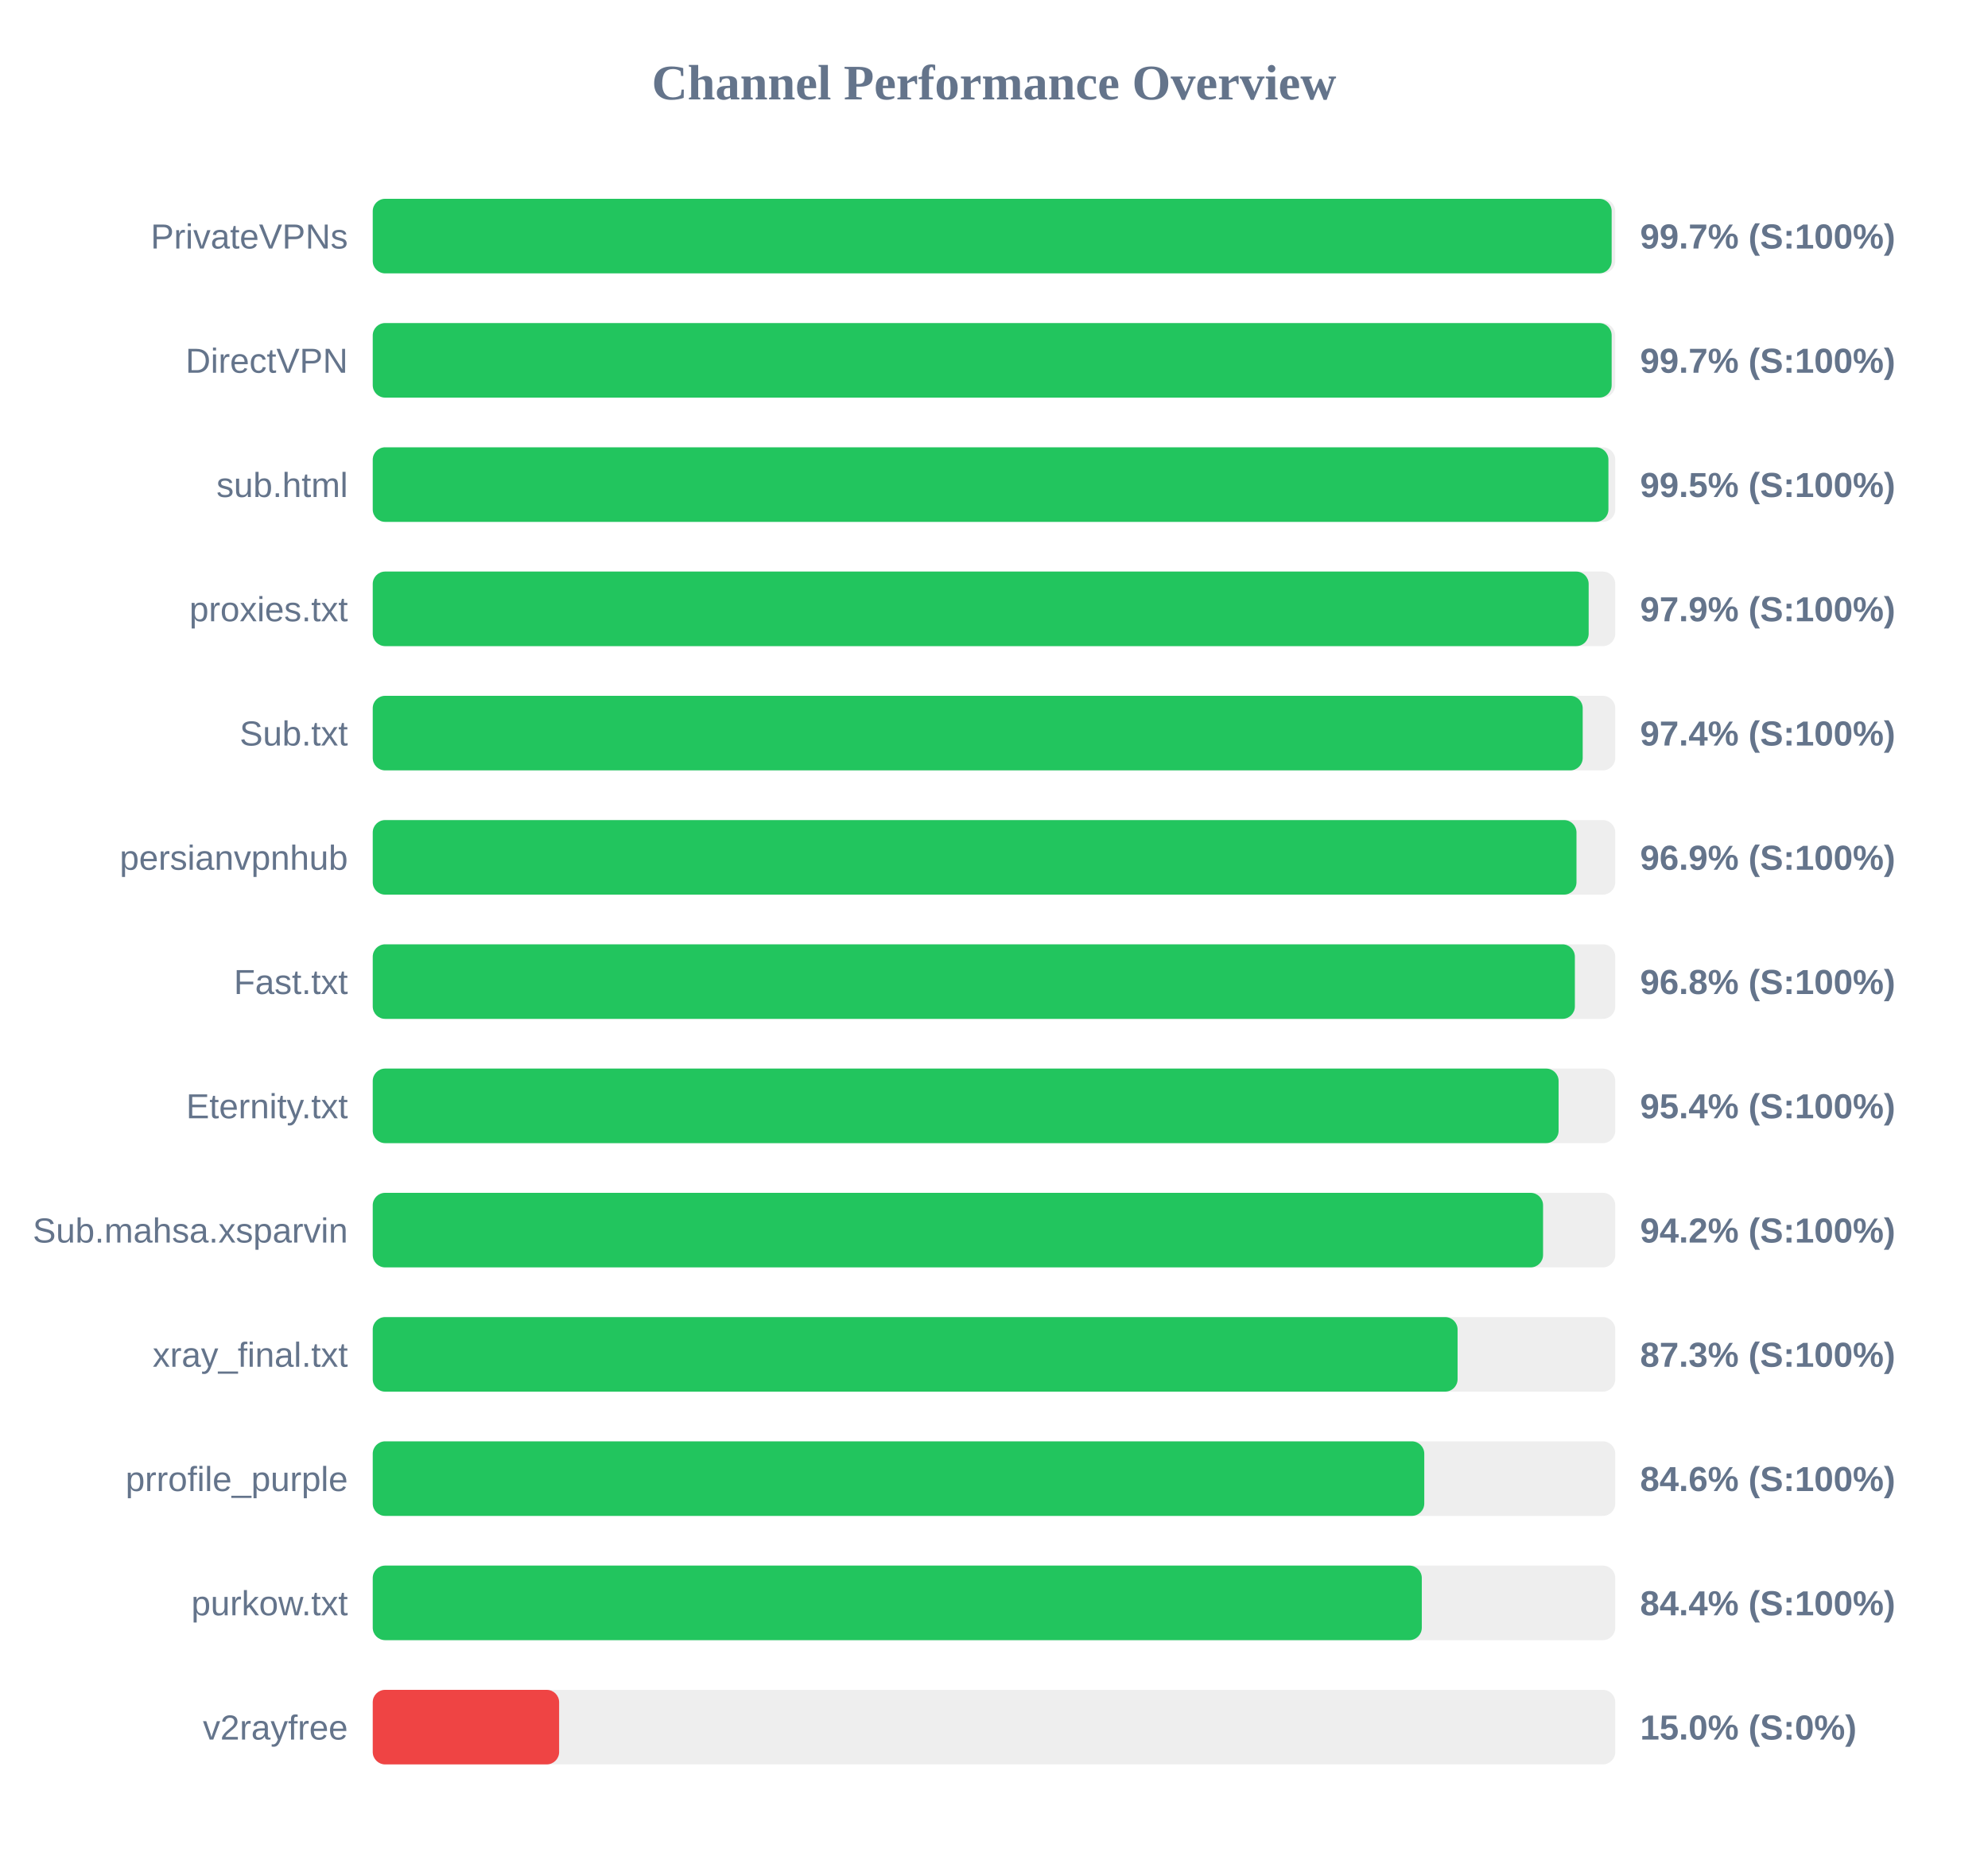
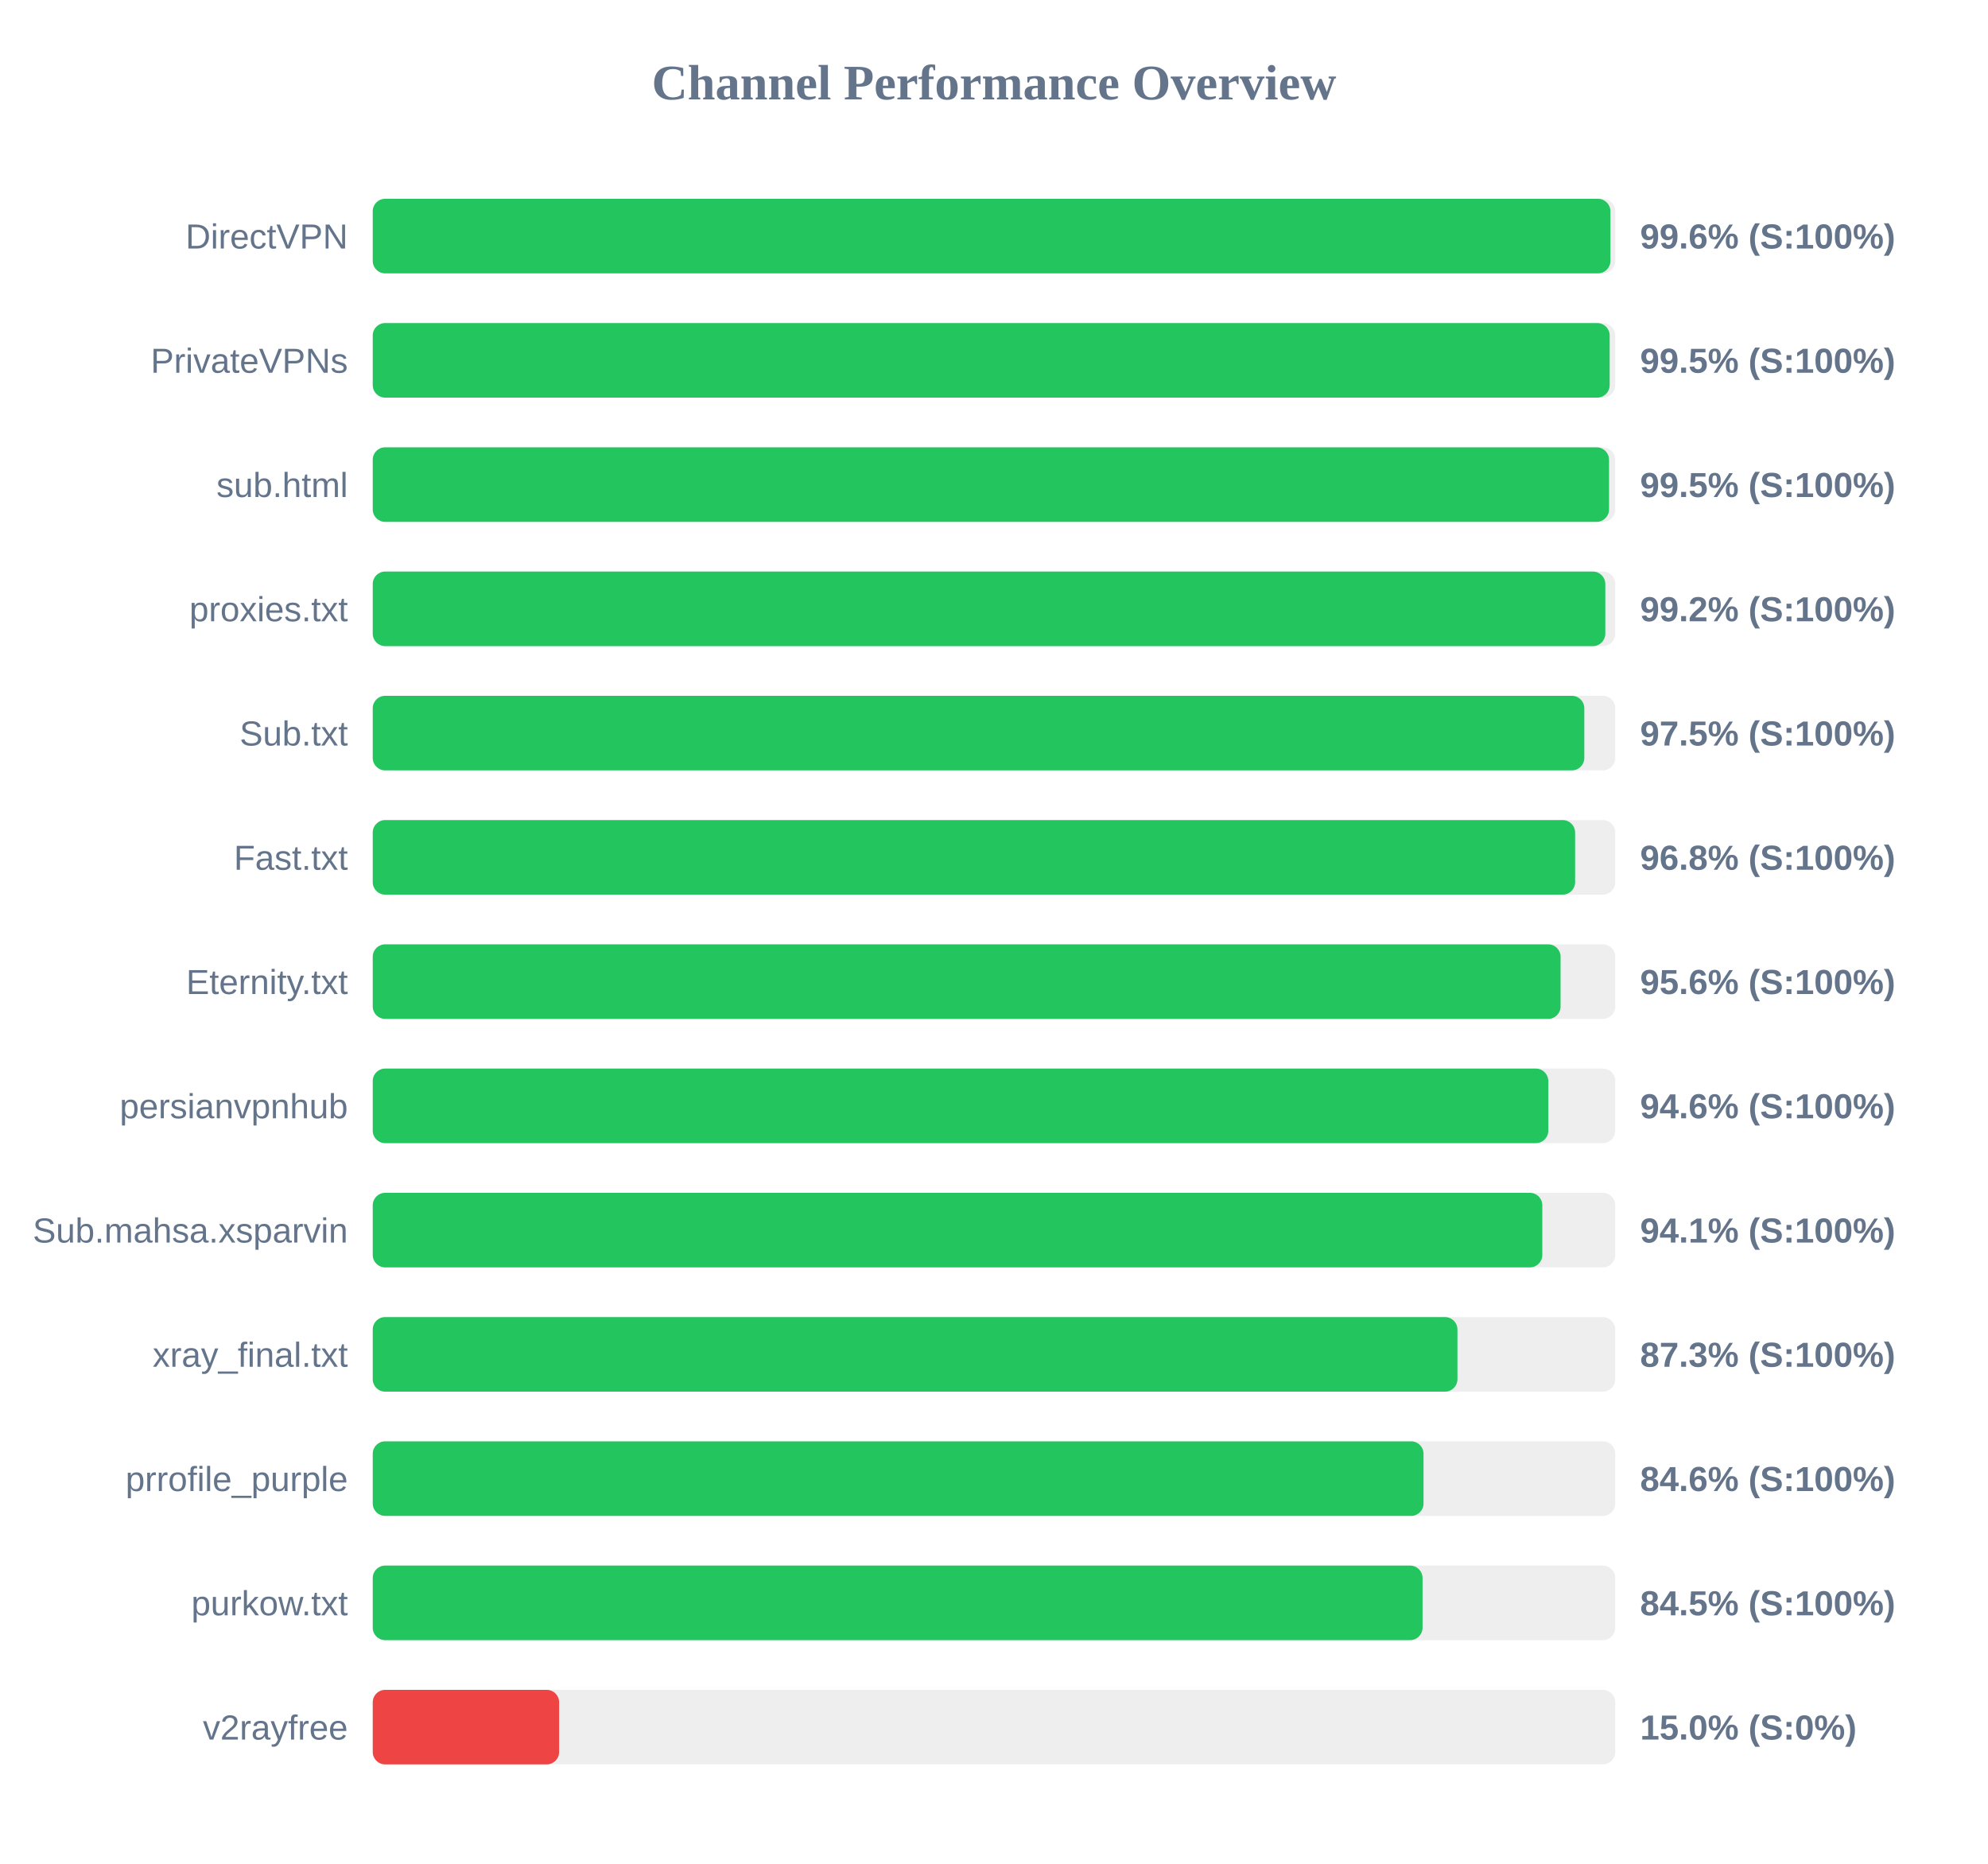
<svg xmlns="http://www.w3.org/2000/svg" width="800" height="750" version="1.1">
  <style>
        .row { font: 14px Arial; fill: #64748b; }
        .score { font: bold 14px Arial; fill: #64748b; }
    </style>
  <text x="400" y="40" text-anchor="middle" font-size="20px" font-weight="bold" fill="#64748b">Channel Performance Overview</text>
  <rect x="150" y="80" width="500" height="30" fill="#eee" rx="5" />
-   <rect x="150" y="80" width="498.55" height="30" fill="#22c55e" rx="5" />
-   <text x="140" y="100" text-anchor="end" class="row">PrivateVPNs</text>
-   <text x="660" y="100" text-anchor="start" class="score">99.7% (S:100%)</text>
+   <rect x="150" y="80" width="498.05" height="30" fill="#22c55e" rx="5" />
+   <text x="140" y="100" text-anchor="end" class="row">DirectVPN</text>
+   <text x="660" y="100" text-anchor="start" class="score">99.6% (S:100%)</text>
  <rect x="150" y="130" width="500" height="30" fill="#eee" rx="5" />
-   <rect x="150" y="130" width="498.55" height="30" fill="#22c55e" rx="5" />
-   <text x="140" y="150" text-anchor="end" class="row">DirectVPN</text>
-   <text x="660" y="150" text-anchor="start" class="score">99.7% (S:100%)</text>
+   <rect x="150" y="130" width="497.75" height="30" fill="#22c55e" rx="5" />
+   <text x="140" y="150" text-anchor="end" class="row">PrivateVPNs</text>
+   <text x="660" y="150" text-anchor="start" class="score">99.5% (S:100%)</text>
  <rect x="150" y="180" width="500" height="30" fill="#eee" rx="5" />
-   <rect x="150" y="180" width="497.25" height="30" fill="#22c55e" rx="5" />
+   <rect x="150" y="180" width="497.5" height="30" fill="#22c55e" rx="5" />
  <text x="140" y="200" text-anchor="end" class="row">sub.html</text>
  <text x="660" y="200" text-anchor="start" class="score">99.5% (S:100%)</text>
  <rect x="150" y="230" width="500" height="30" fill="#eee" rx="5" />
-   <rect x="150" y="230" width="489.3" height="30" fill="#22c55e" rx="5" />
+   <rect x="150" y="230" width="496.0" height="30" fill="#22c55e" rx="5" />
  <text x="140" y="250" text-anchor="end" class="row">proxies.txt</text>
-   <text x="660" y="250" text-anchor="start" class="score">97.9% (S:100%)</text>
+   <text x="660" y="250" text-anchor="start" class="score">99.2% (S:100%)</text>
  <rect x="150" y="280" width="500" height="30" fill="#eee" rx="5" />
-   <rect x="150" y="280" width="486.9" height="30" fill="#22c55e" rx="5" />
+   <rect x="150" y="280" width="487.55" height="30" fill="#22c55e" rx="5" />
  <text x="140" y="300" text-anchor="end" class="row">Sub.txt</text>
-   <text x="660" y="300" text-anchor="start" class="score">97.4% (S:100%)</text>
+   <text x="660" y="300" text-anchor="start" class="score">97.5% (S:100%)</text>
  <rect x="150" y="330" width="500" height="30" fill="#eee" rx="5" />
-   <rect x="150" y="330" width="484.4" height="30" fill="#22c55e" rx="5" />
-   <text x="140" y="350" text-anchor="end" class="row">persianvpnhub</text>
-   <text x="660" y="350" text-anchor="start" class="score">96.9% (S:100%)</text>
+   <rect x="150" y="330" width="483.85" height="30" fill="#22c55e" rx="5" />
+   <text x="140" y="350" text-anchor="end" class="row">Fast.txt</text>
+   <text x="660" y="350" text-anchor="start" class="score">96.8% (S:100%)</text>
  <rect x="150" y="380" width="500" height="30" fill="#eee" rx="5" />
-   <rect x="150" y="380" width="483.75" height="30" fill="#22c55e" rx="5" />
-   <text x="140" y="400" text-anchor="end" class="row">Fast.txt</text>
-   <text x="660" y="400" text-anchor="start" class="score">96.8% (S:100%)</text>
+   <rect x="150" y="380" width="478.0" height="30" fill="#22c55e" rx="5" />
+   <text x="140" y="400" text-anchor="end" class="row">Eternity.txt</text>
+   <text x="660" y="400" text-anchor="start" class="score">95.6% (S:100%)</text>
  <rect x="150" y="430" width="500" height="30" fill="#eee" rx="5" />
-   <rect x="150" y="430" width="477.2" height="30" fill="#22c55e" rx="5" />
-   <text x="140" y="450" text-anchor="end" class="row">Eternity.txt</text>
-   <text x="660" y="450" text-anchor="start" class="score">95.4% (S:100%)</text>
+   <rect x="150" y="430" width="473.05" height="30" fill="#22c55e" rx="5" />
+   <text x="140" y="450" text-anchor="end" class="row">persianvpnhub</text>
+   <text x="660" y="450" text-anchor="start" class="score">94.6% (S:100%)</text>
  <rect x="150" y="480" width="500" height="30" fill="#eee" rx="5" />
-   <rect x="150" y="480" width="470.95" height="30" fill="#22c55e" rx="5" />
+   <rect x="150" y="480" width="470.65" height="30" fill="#22c55e" rx="5" />
  <text x="140" y="500" text-anchor="end" class="row">Sub.mahsa.xsparvin</text>
-   <text x="660" y="500" text-anchor="start" class="score">94.2% (S:100%)</text>
+   <text x="660" y="500" text-anchor="start" class="score">94.1% (S:100%)</text>
  <rect x="150" y="530" width="500" height="30" fill="#eee" rx="5" />
-   <rect x="150" y="530" width="436.55" height="30" fill="#22c55e" rx="5" />
+   <rect x="150" y="530" width="436.5" height="30" fill="#22c55e" rx="5" />
  <text x="140" y="550" text-anchor="end" class="row">xray_final.txt</text>
  <text x="660" y="550" text-anchor="start" class="score">87.3% (S:100%)</text>
  <rect x="150" y="580" width="500" height="30" fill="#eee" rx="5" />
-   <rect x="150" y="580" width="423.15" height="30" fill="#22c55e" rx="5" />
+   <rect x="150" y="580" width="422.85" height="30" fill="#22c55e" rx="5" />
  <text x="140" y="600" text-anchor="end" class="row">prrofile_purple</text>
  <text x="660" y="600" text-anchor="start" class="score">84.6% (S:100%)</text>
  <rect x="150" y="630" width="500" height="30" fill="#eee" rx="5" />
-   <rect x="150" y="630" width="422.15" height="30" fill="#22c55e" rx="5" />
+   <rect x="150" y="630" width="422.45" height="30" fill="#22c55e" rx="5" />
  <text x="140" y="650" text-anchor="end" class="row">purkow.txt</text>
-   <text x="660" y="650" text-anchor="start" class="score">84.4% (S:100%)</text>
+   <text x="660" y="650" text-anchor="start" class="score">84.5% (S:100%)</text>
  <rect x="150" y="680" width="500" height="30" fill="#eee" rx="5" />
  <rect x="150" y="680" width="75.0" height="30" fill="#ef4444" rx="5" />
  <text x="140" y="700" text-anchor="end" class="row">v2rayfree</text>
  <text x="660" y="700" text-anchor="start" class="score">15.0% (S:0%)</text>
</svg>
